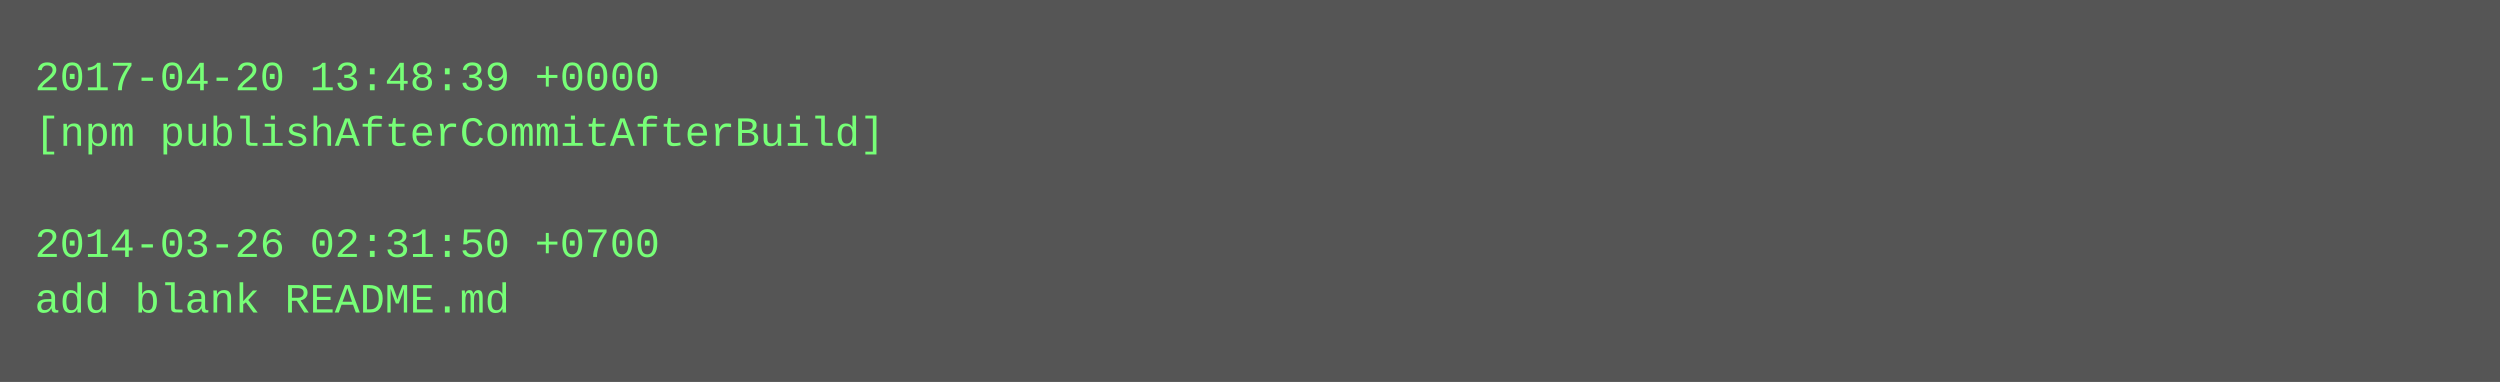
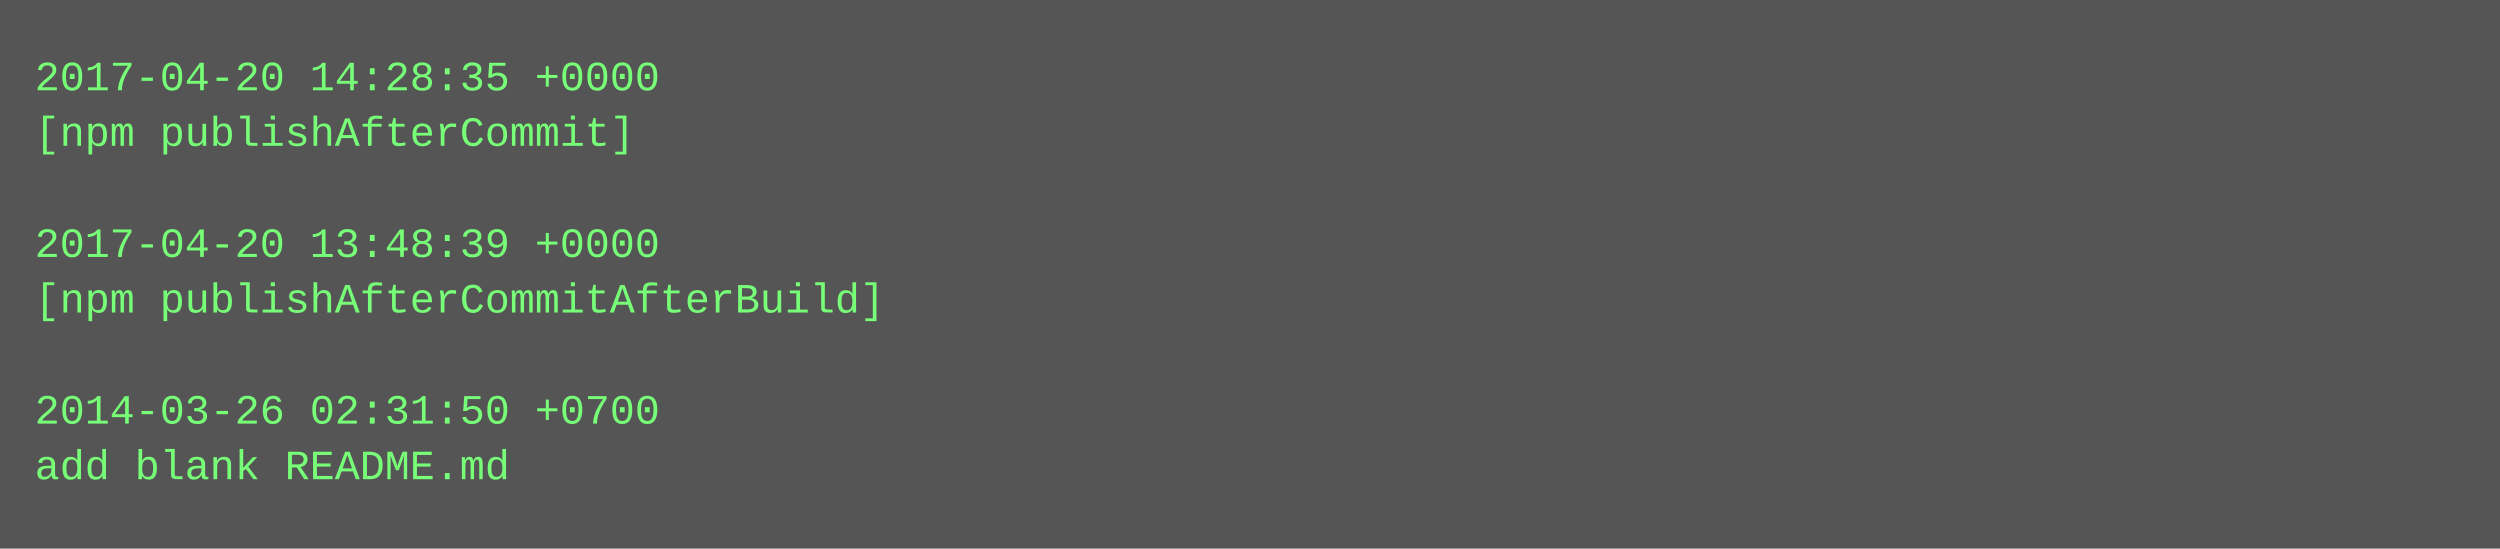
- <svg xmlns="http://www.w3.org/2000/svg" height="110" width="720">
-   <rect height="110" fill="#555" width="720" />
+ <svg xmlns="http://www.w3.org/2000/svg" height="158" width="720">
+   <rect height="158" fill="#555" width="720" />
  <text fill="#7f7" font-family="Courier New" font-size="12" xml:space="preserve">
-     <tspan x="10" y="26">2017-04-20 13:48:39 +0000</tspan>
-     <tspan x="10" y="42">[npm publishAfterCommitAfterBuild]</tspan>
+     <tspan x="10" y="26">2017-04-20 14:28:35 +0000</tspan>
+     <tspan x="10" y="42">[npm publishAfterCommit]</tspan>
    <tspan x="10" y="58" />
-     <tspan x="10" y="74">2014-03-26 02:31:50 +0700</tspan>
-     <tspan x="10" y="90">add blank README.md</tspan>
+     <tspan x="10" y="74">2017-04-20 13:48:39 +0000</tspan>
+     <tspan x="10" y="90">[npm publishAfterCommitAfterBuild]</tspan>
+     <tspan x="10" y="106" />
+     <tspan x="10" y="122">2014-03-26 02:31:50 +0700</tspan>
+     <tspan x="10" y="138">add blank README.md</tspan>
  </text>
</svg>
